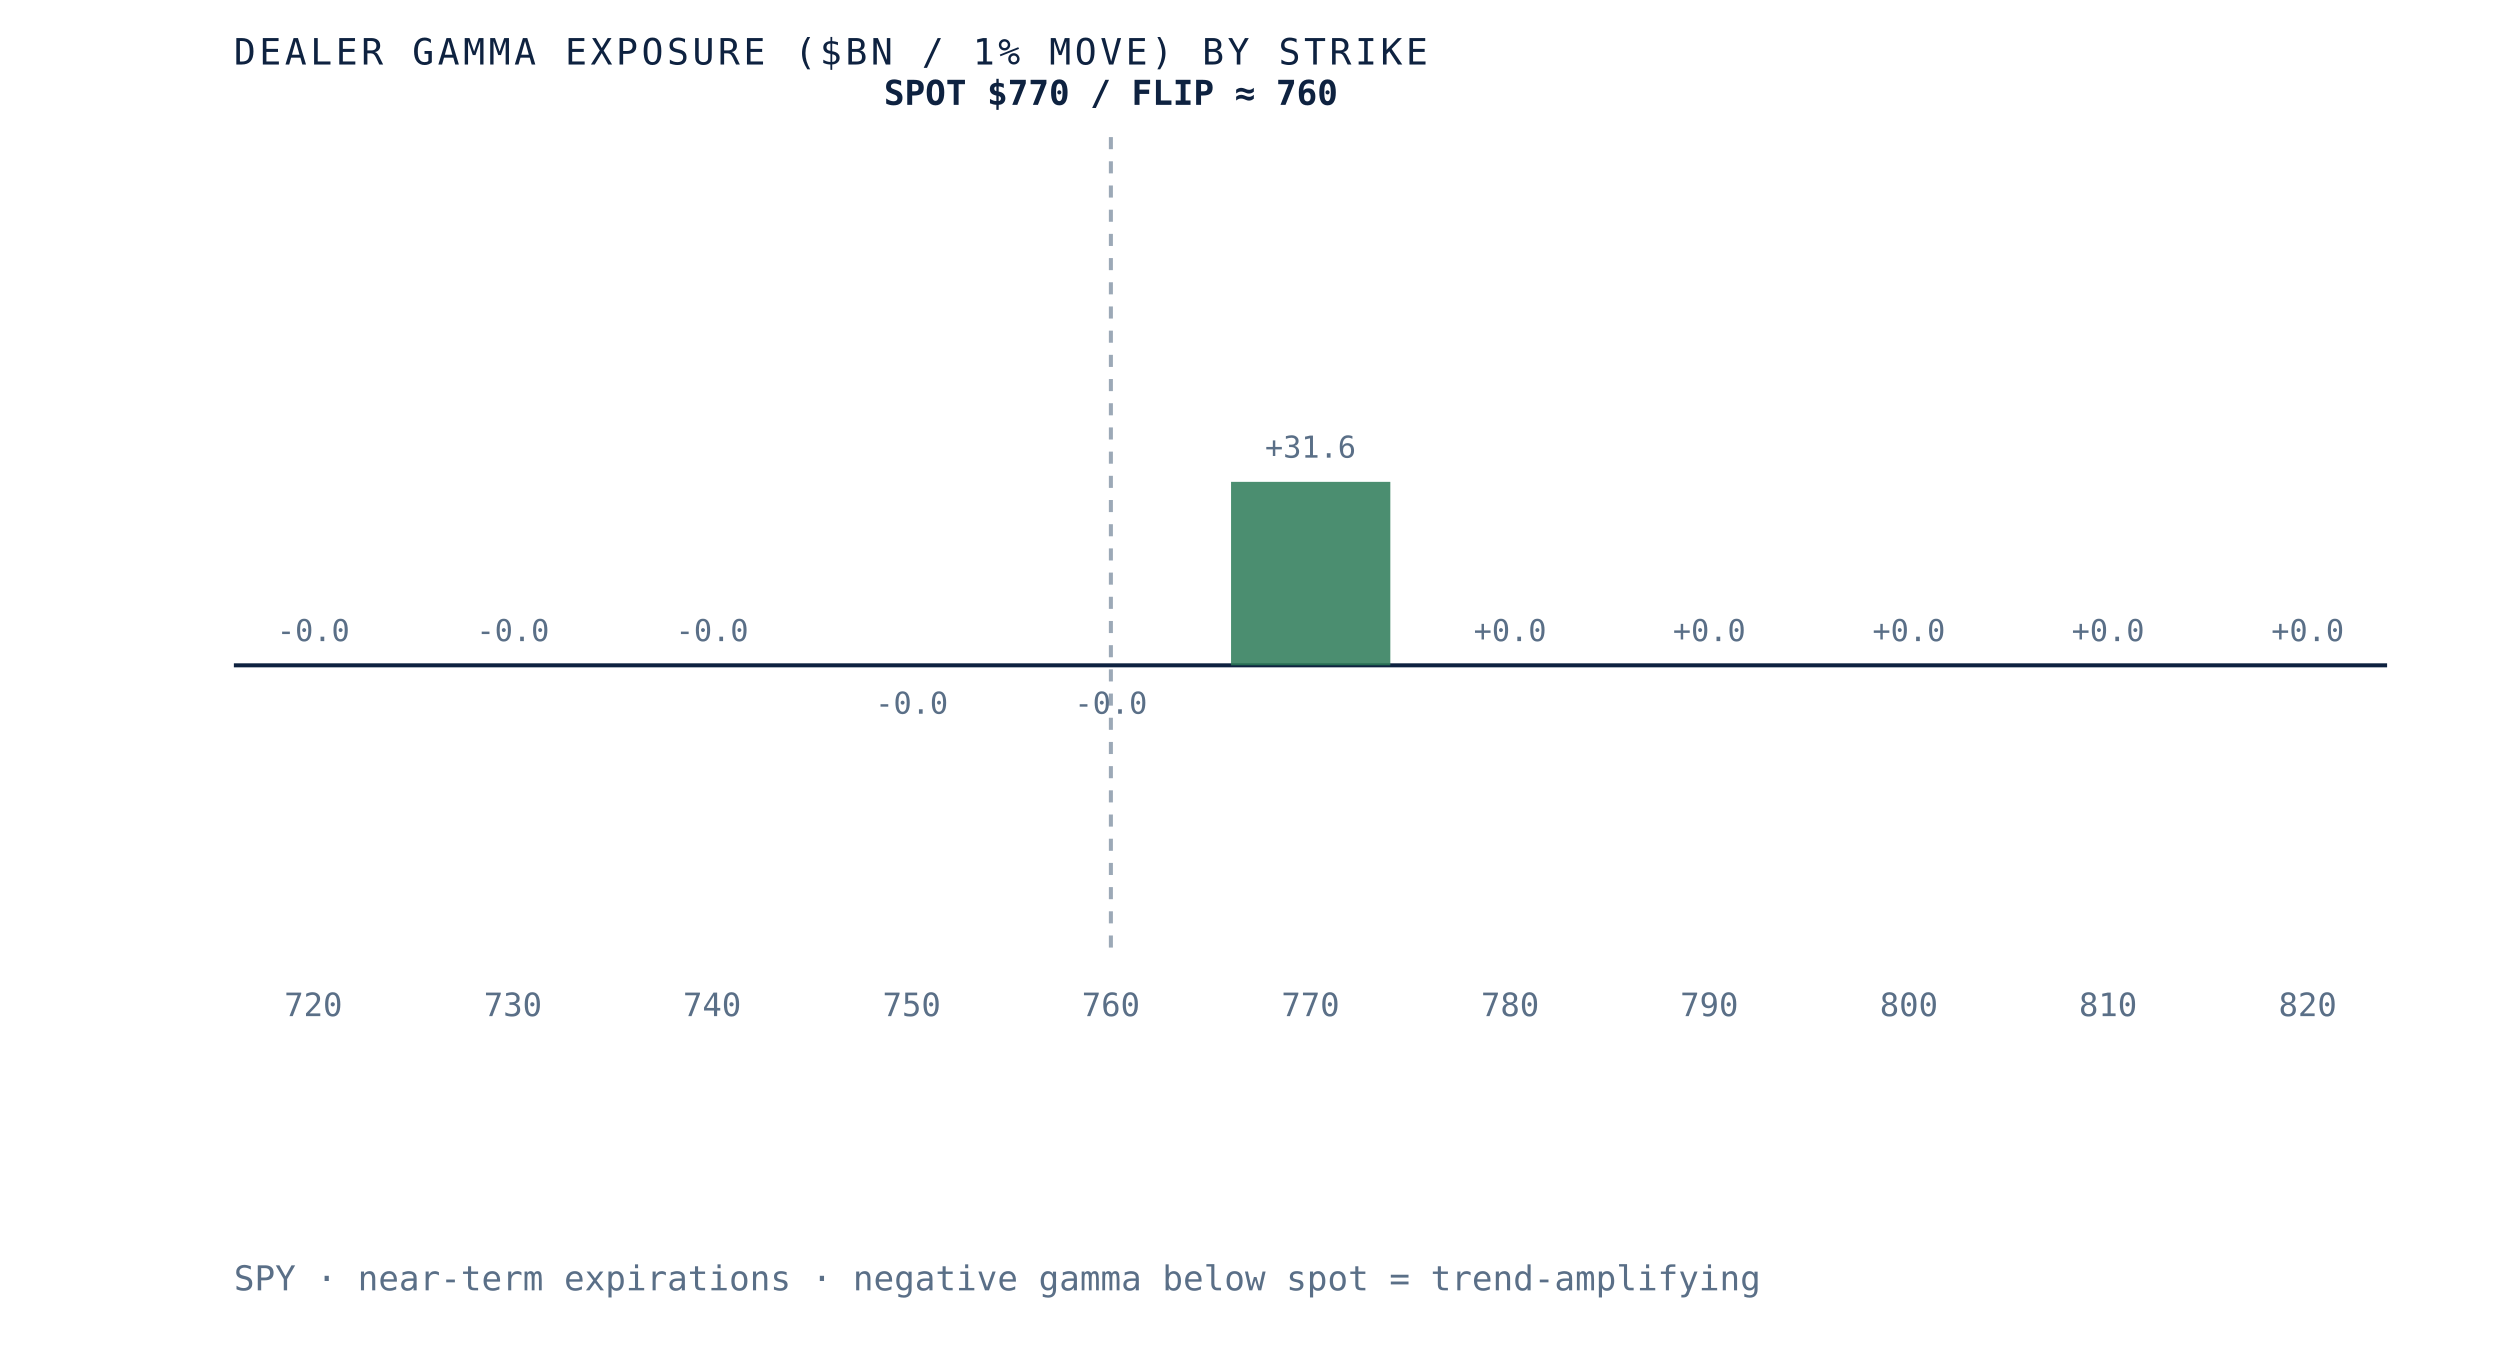
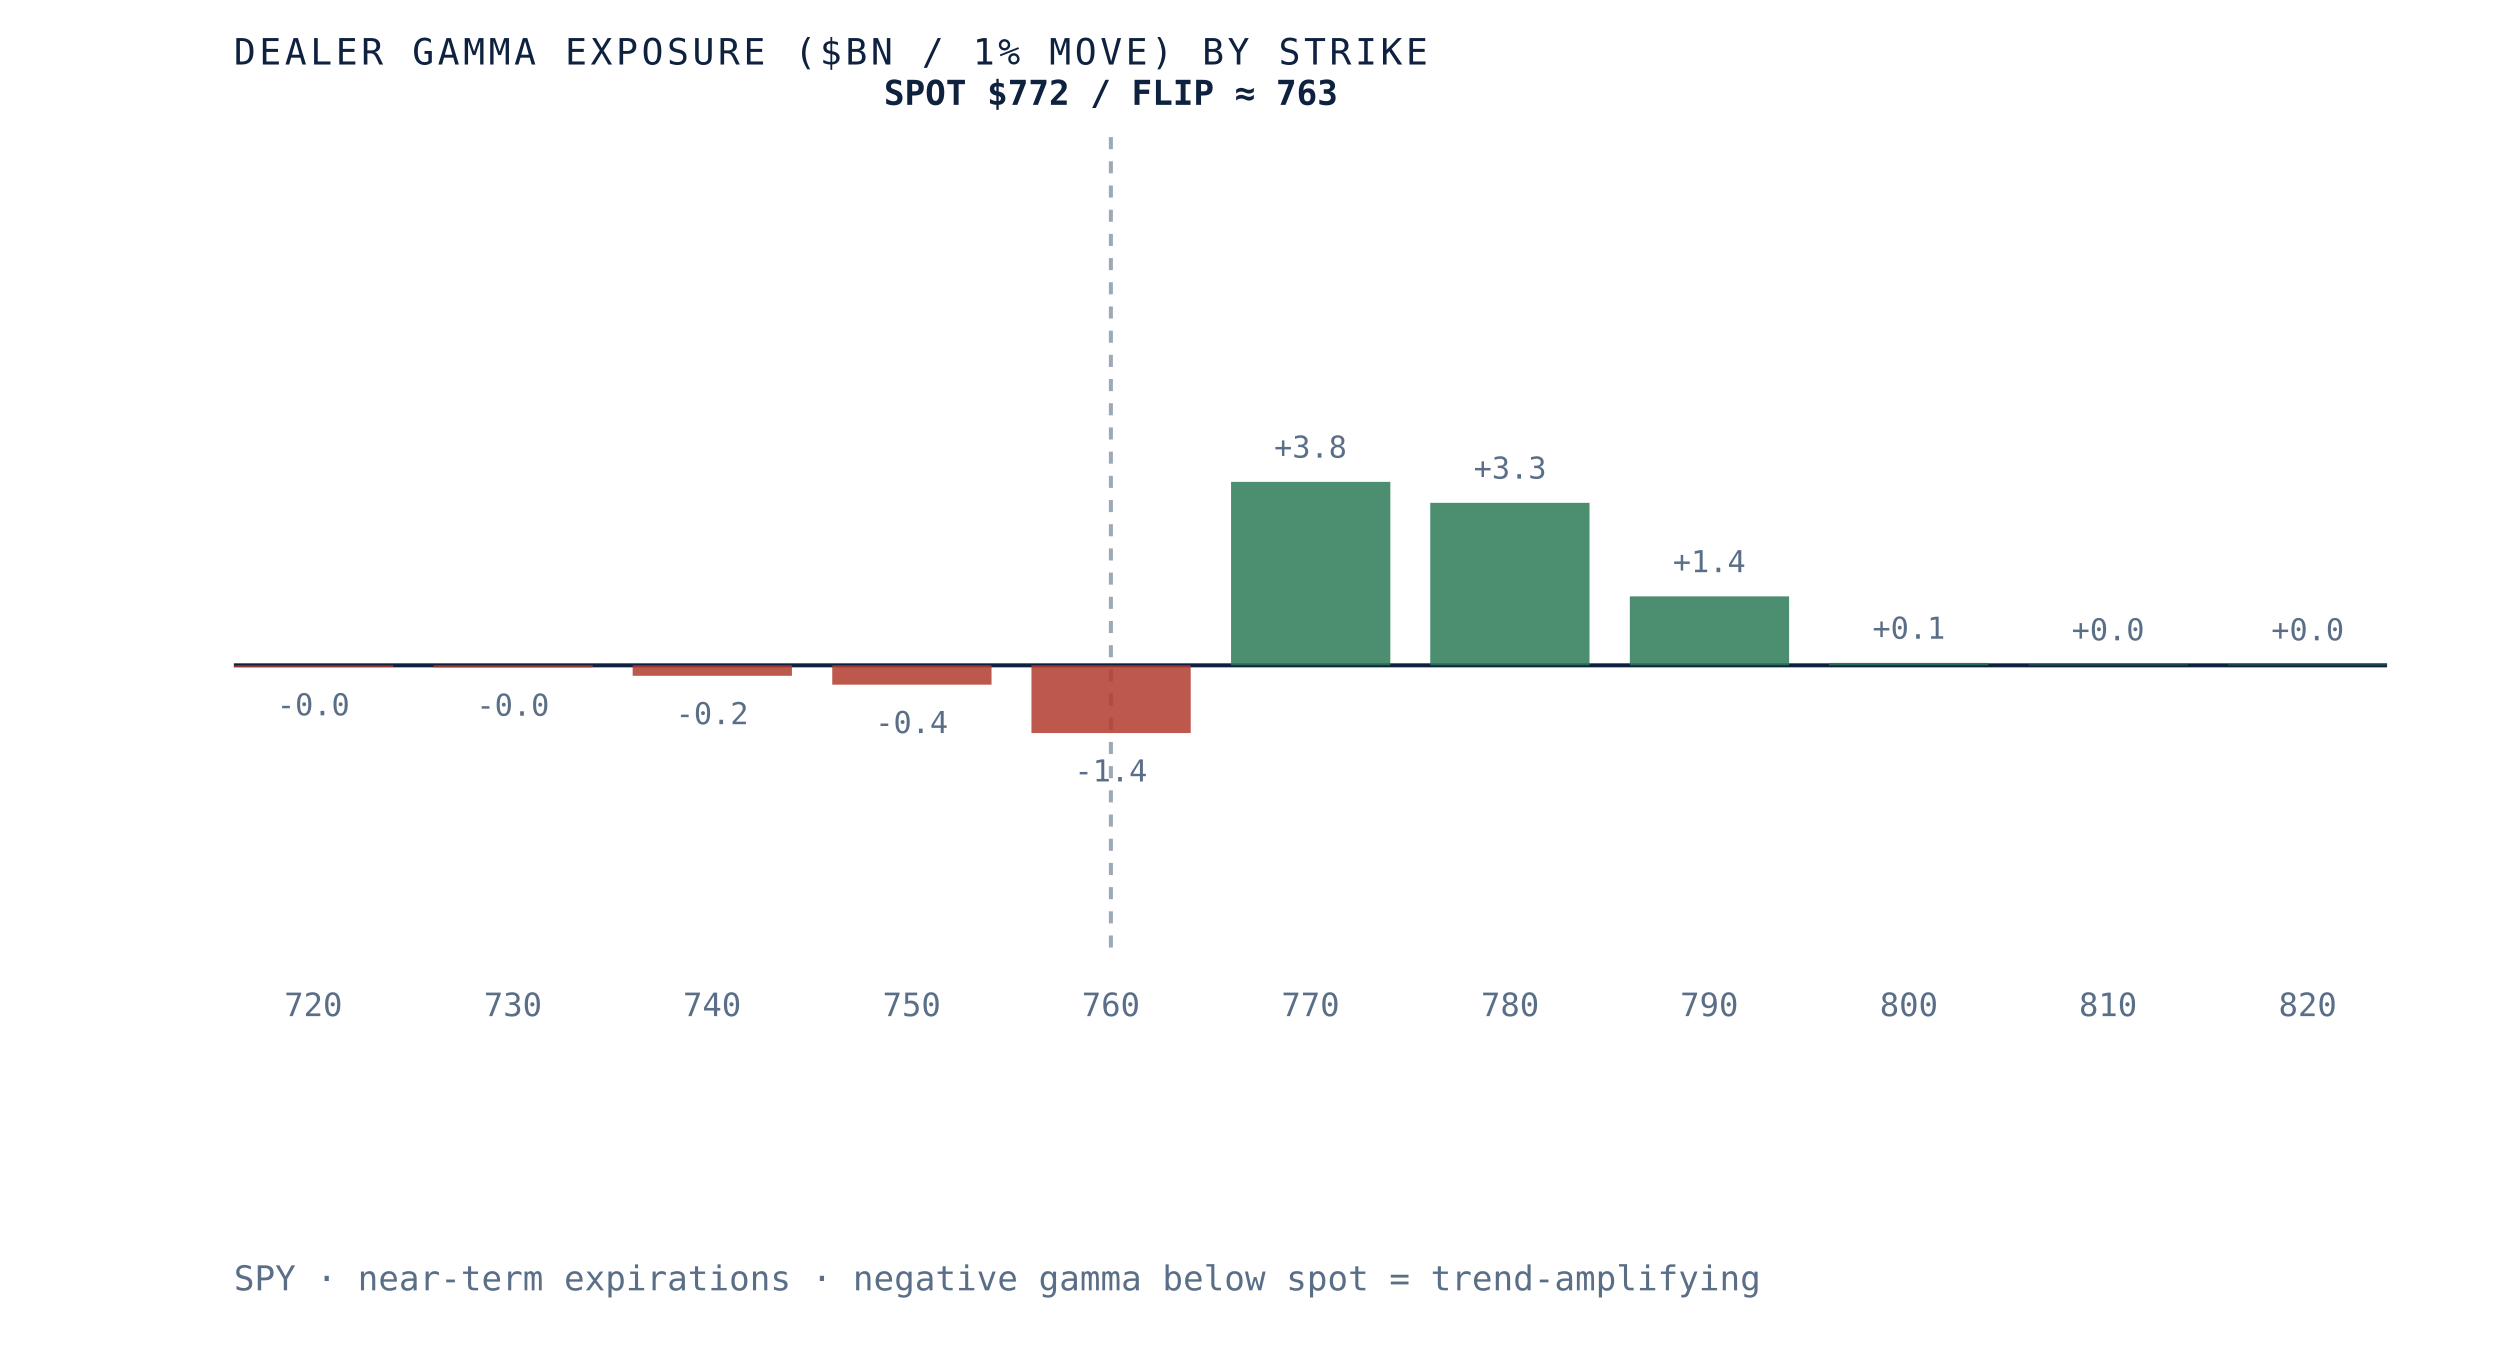
- <svg xmlns="http://www.w3.org/2000/svg" viewBox="0 0 620 340" role="img" aria-label="Dealer gamma exposure by strike for SPY, negative below spot and positive above, gamma flip near 760" preserveAspectRatio="xMidYMid meet" style="width:100%;height:auto;display:block">
+ <svg xmlns="http://www.w3.org/2000/svg" viewBox="0 0 620 340" role="img" aria-label="Dealer gamma exposure by strike for SPY, negative below spot and positive above, gamma flip near 763" preserveAspectRatio="xMidYMid meet" style="width:100%;height:auto;display:block">
  <rect x="0" y="0" width="620" height="340" fill="white" />
  <line x1="58" y1="165" x2="592" y2="165" stroke="#0e2240" stroke-width="1" />
  <line x1="275.5" y1="34" x2="275.5" y2="235" stroke="#5a6f87" stroke-width="1" stroke-dasharray="3 3" opacity="0.6" />
-   <rect x="58.0" y="165.0" width="39.5" height="0.0" fill="#d8dfe9" opacity="0.85" />
-   <text x="77.7" y="159.0" text-anchor="middle" font-family="'JetBrains Mono', monospace" font-size="7.5" fill="#5a6f87">-0.0</text>
+   <rect x="58.0" y="165.0" width="39.5" height="0.4" fill="#b23b2e" opacity="0.85" />
+   <text x="77.7" y="177.4" text-anchor="middle" font-family="'JetBrains Mono', monospace" font-size="7.5" fill="#5a6f87">-0.0</text>
  <text x="77.7" y="252" text-anchor="middle" font-family="'JetBrains Mono', monospace" font-size="8" fill="#5a6f87">720</text>
-   <rect x="107.5" y="165.0" width="39.5" height="0.0" fill="#d8dfe9" opacity="0.85" />
-   <text x="127.2" y="159.0" text-anchor="middle" font-family="'JetBrains Mono', monospace" font-size="7.5" fill="#5a6f87">-0.0</text>
+   <rect x="107.5" y="165.0" width="39.5" height="0.5" fill="#b23b2e" opacity="0.85" />
+   <text x="127.2" y="177.5" text-anchor="middle" font-family="'JetBrains Mono', monospace" font-size="7.5" fill="#5a6f87">-0.0</text>
  <text x="127.2" y="252" text-anchor="middle" font-family="'JetBrains Mono', monospace" font-size="8" fill="#5a6f87">730</text>
-   <rect x="156.9" y="165.0" width="39.5" height="0.0" fill="#d8dfe9" opacity="0.85" />
-   <text x="176.6" y="159.0" text-anchor="middle" font-family="'JetBrains Mono', monospace" font-size="7.5" fill="#5a6f87">-0.0</text>
+   <rect x="156.9" y="165.0" width="39.5" height="2.6" fill="#b23b2e" opacity="0.85" />
+   <text x="176.6" y="179.6" text-anchor="middle" font-family="'JetBrains Mono', monospace" font-size="7.5" fill="#5a6f87">-0.2</text>
  <text x="176.6" y="252" text-anchor="middle" font-family="'JetBrains Mono', monospace" font-size="8" fill="#5a6f87">740</text>
-   <rect x="206.4" y="165.0" width="39.5" height="0.0" fill="#b23b2e" opacity="0.85" />
-   <text x="226.1" y="177.0" text-anchor="middle" font-family="'JetBrains Mono', monospace" font-size="7.5" fill="#5a6f87">-0.0</text>
+   <rect x="206.4" y="165.0" width="39.5" height="4.8" fill="#b23b2e" opacity="0.85" />
+   <text x="226.1" y="181.8" text-anchor="middle" font-family="'JetBrains Mono', monospace" font-size="7.5" fill="#5a6f87">-0.4</text>
  <text x="226.1" y="252" text-anchor="middle" font-family="'JetBrains Mono', monospace" font-size="8" fill="#5a6f87">750</text>
-   <rect x="255.8" y="165.0" width="39.5" height="0.0" fill="#b23b2e" opacity="0.85" />
-   <text x="275.5" y="177.0" text-anchor="middle" font-family="'JetBrains Mono', monospace" font-size="7.5" fill="#5a6f87">-0.0</text>
+   <rect x="255.8" y="165.0" width="39.5" height="16.8" fill="#b23b2e" opacity="0.85" />
+   <text x="275.5" y="193.8" text-anchor="middle" font-family="'JetBrains Mono', monospace" font-size="7.5" fill="#5a6f87">-1.4</text>
  <text x="275.5" y="252" text-anchor="middle" font-family="'JetBrains Mono', monospace" font-size="8" fill="#5a6f87">760</text>
  <rect x="305.3" y="119.5" width="39.5" height="45.5" fill="#2c7a57" opacity="0.85" />
-   <text x="325.0" y="113.5" text-anchor="middle" font-family="'JetBrains Mono', monospace" font-size="7.5" fill="#5a6f87">+31.6</text>
+   <text x="325.0" y="113.5" text-anchor="middle" font-family="'JetBrains Mono', monospace" font-size="7.5" fill="#5a6f87">+3.8</text>
  <text x="325.0" y="252" text-anchor="middle" font-family="'JetBrains Mono', monospace" font-size="8" fill="#5a6f87">770</text>
-   <rect x="354.7" y="165.0" width="39.5" height="0.0" fill="#2c7a57" opacity="0.85" />
-   <text x="374.5" y="159.0" text-anchor="middle" font-family="'JetBrains Mono', monospace" font-size="7.5" fill="#5a6f87">+0.0</text>
+   <rect x="354.7" y="124.7" width="39.5" height="40.3" fill="#2c7a57" opacity="0.85" />
+   <text x="374.5" y="118.7" text-anchor="middle" font-family="'JetBrains Mono', monospace" font-size="7.5" fill="#5a6f87">+3.3</text>
  <text x="374.5" y="252" text-anchor="middle" font-family="'JetBrains Mono', monospace" font-size="8" fill="#5a6f87">780</text>
-   <rect x="404.2" y="165.0" width="39.5" height="0.0" fill="#2c7a57" opacity="0.85" />
-   <text x="423.9" y="159.0" text-anchor="middle" font-family="'JetBrains Mono', monospace" font-size="7.5" fill="#5a6f87">+0.0</text>
+   <rect x="404.2" y="147.9" width="39.5" height="17.1" fill="#2c7a57" opacity="0.85" />
+   <text x="423.9" y="141.9" text-anchor="middle" font-family="'JetBrains Mono', monospace" font-size="7.5" fill="#5a6f87">+1.4</text>
  <text x="423.9" y="252" text-anchor="middle" font-family="'JetBrains Mono', monospace" font-size="8" fill="#5a6f87">790</text>
-   <rect x="453.6" y="165.0" width="39.5" height="0.0" fill="#d8dfe9" opacity="0.85" />
-   <text x="473.4" y="159.0" text-anchor="middle" font-family="'JetBrains Mono', monospace" font-size="7.5" fill="#5a6f87">+0.0</text>
+   <rect x="453.6" y="164.4" width="39.5" height="0.6" fill="#2c7a57" opacity="0.85" />
+   <text x="473.4" y="158.4" text-anchor="middle" font-family="'JetBrains Mono', monospace" font-size="7.5" fill="#5a6f87">+0.1</text>
  <text x="473.4" y="252" text-anchor="middle" font-family="'JetBrains Mono', monospace" font-size="8" fill="#5a6f87">800</text>
-   <rect x="503.1" y="165.0" width="39.5" height="0.0" fill="#d8dfe9" opacity="0.85" />
-   <text x="522.8" y="159.0" text-anchor="middle" font-family="'JetBrains Mono', monospace" font-size="7.5" fill="#5a6f87">+0.0</text>
+   <rect x="503.1" y="164.8" width="39.5" height="0.2" fill="#2c7a57" opacity="0.85" />
+   <text x="522.8" y="158.8" text-anchor="middle" font-family="'JetBrains Mono', monospace" font-size="7.5" fill="#5a6f87">+0.0</text>
  <text x="522.8" y="252" text-anchor="middle" font-family="'JetBrains Mono', monospace" font-size="8" fill="#5a6f87">810</text>
-   <rect x="552.5" y="165.0" width="39.5" height="0.0" fill="#d8dfe9" opacity="0.85" />
-   <text x="572.3" y="159.0" text-anchor="middle" font-family="'JetBrains Mono', monospace" font-size="7.5" fill="#5a6f87">+0.0</text>
+   <rect x="552.5" y="164.8" width="39.5" height="0.2" fill="#2c7a57" opacity="0.85" />
+   <text x="572.3" y="158.8" text-anchor="middle" font-family="'JetBrains Mono', monospace" font-size="7.5" fill="#5a6f87">+0.0</text>
  <text x="572.3" y="252" text-anchor="middle" font-family="'JetBrains Mono', monospace" font-size="8" fill="#5a6f87">820</text>
-   <text x="275.5" y="26" text-anchor="middle" font-family="'JetBrains Mono', monospace" font-size="8.5" font-weight="bold" fill="#0e2240">SPOT $770 / FLIP ≈ 760</text>
+   <text x="275.5" y="26" text-anchor="middle" font-family="'JetBrains Mono', monospace" font-size="8.5" font-weight="bold" fill="#0e2240">SPOT $772 / FLIP ≈ 763</text>
  <text x="58" y="16" font-family="'JetBrains Mono', monospace" font-size="9" letter-spacing="0.1em" fill="#0e2240">DEALER GAMMA EXPOSURE ($BN / 1% MOVE) BY STRIKE</text>
  <text x="58" y="320" font-family="'JetBrains Mono', monospace" font-size="8.5" fill="#5a6f87">SPY · near-term expirations · negative gamma below spot = trend-amplifying</text>
</svg>
